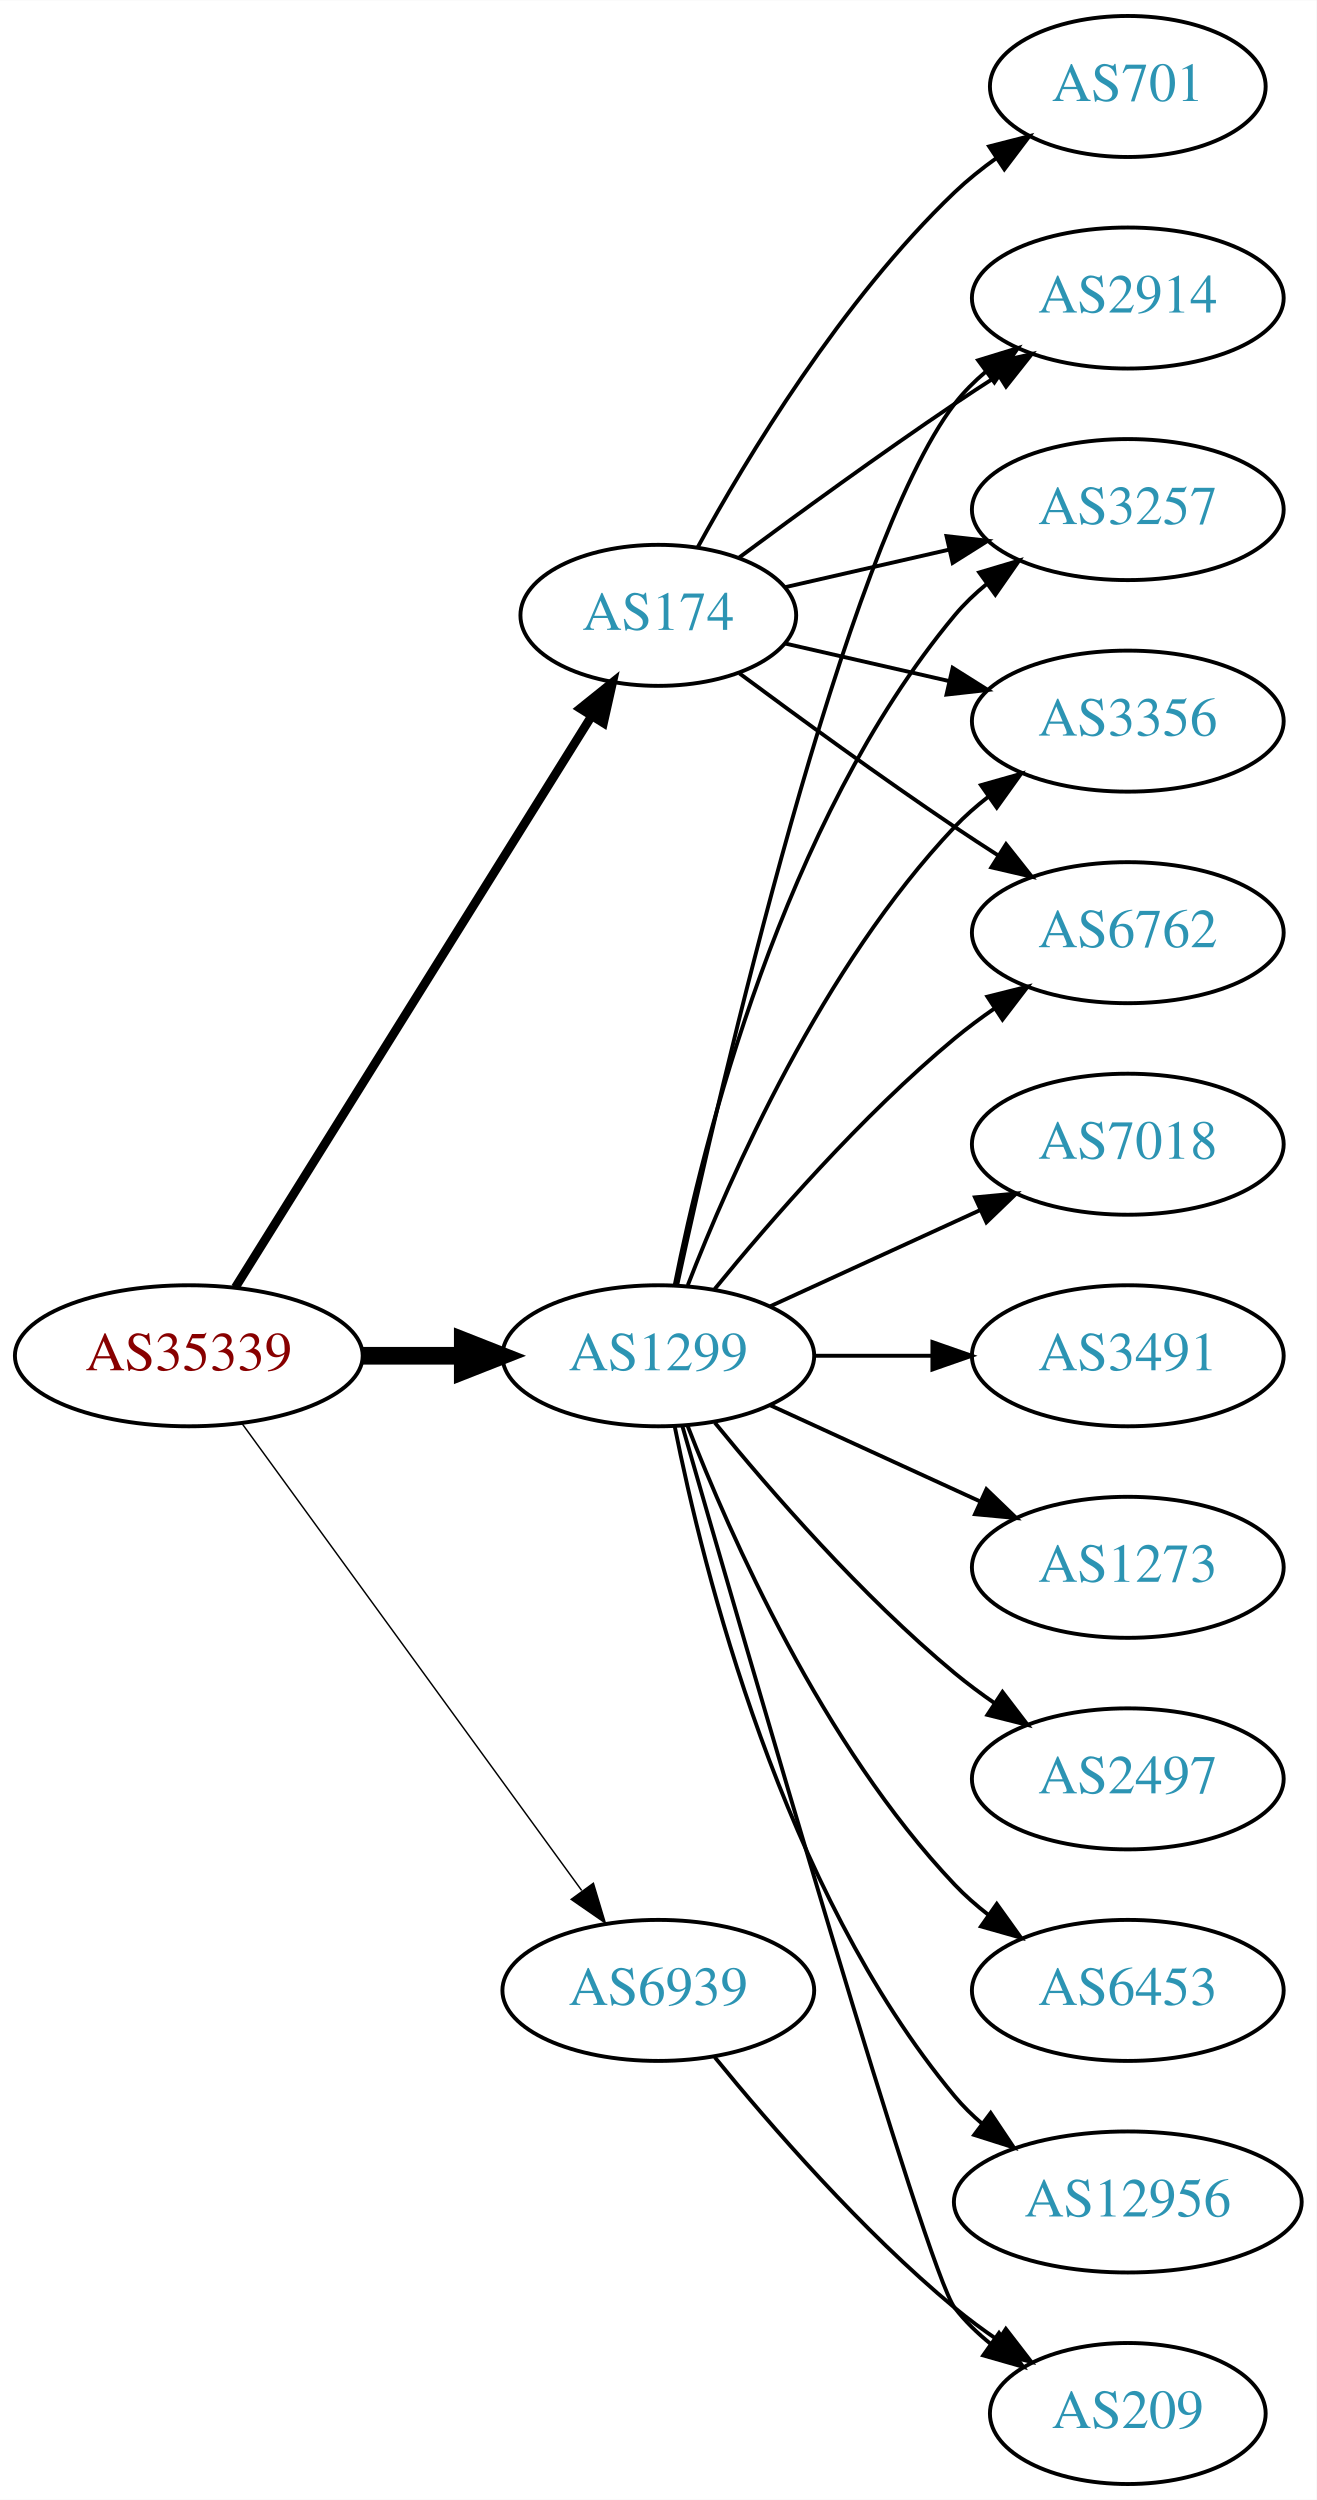
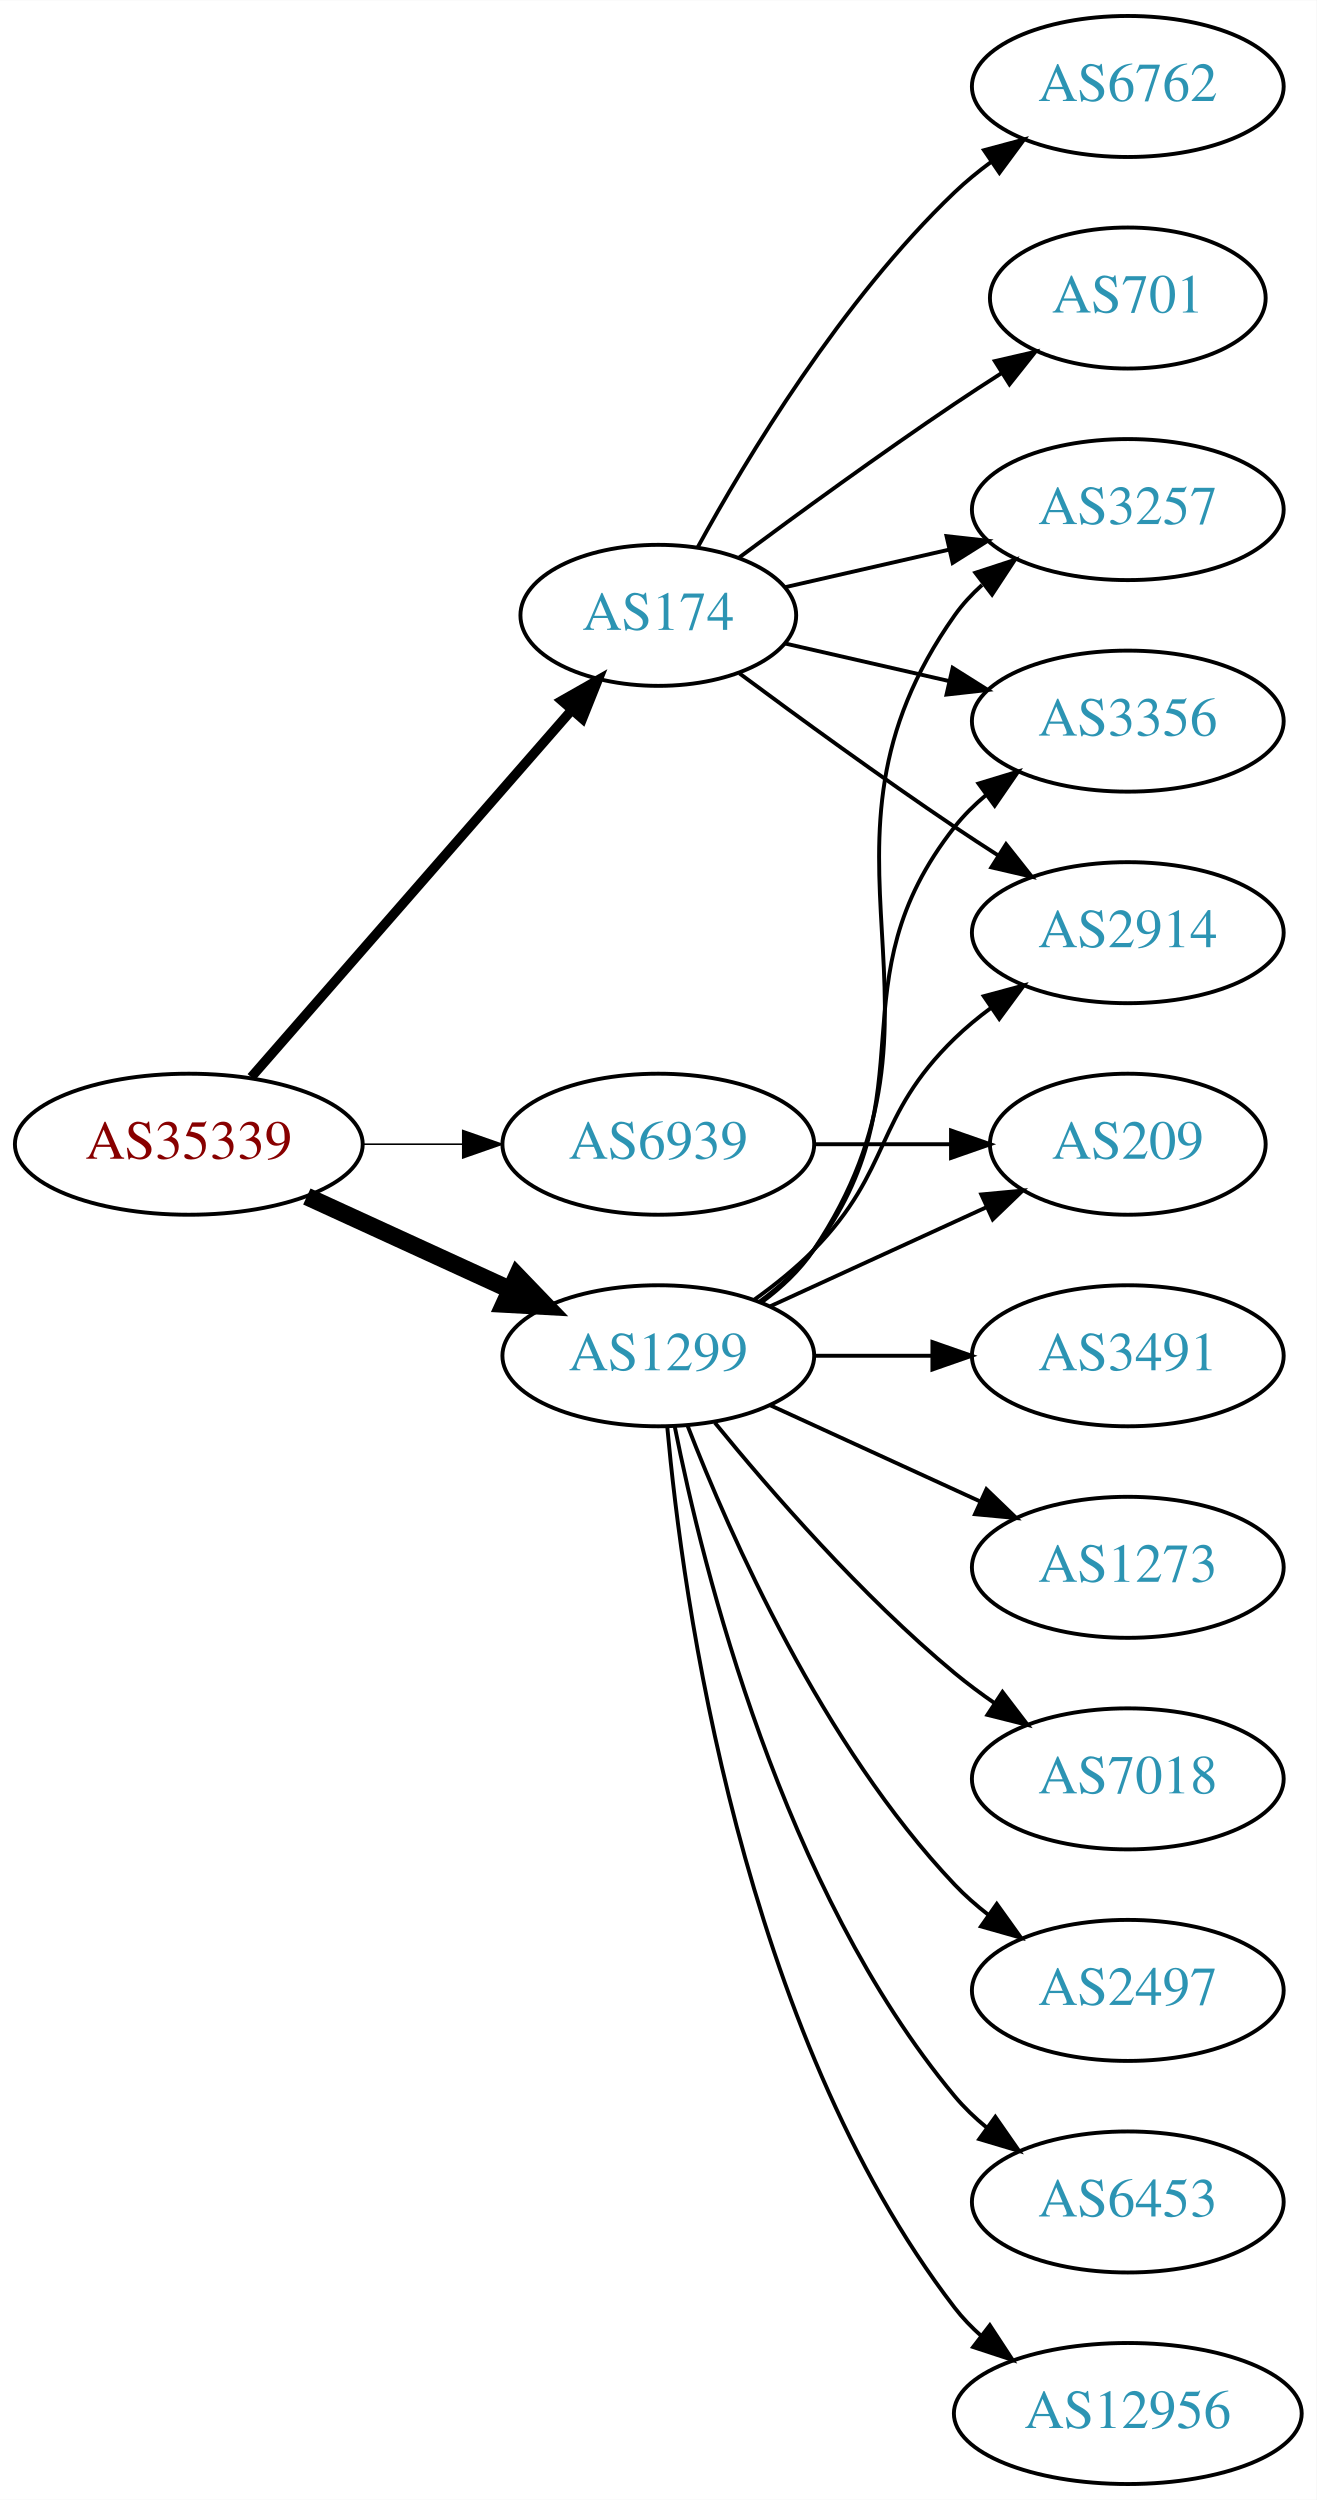
<svg xmlns="http://www.w3.org/2000/svg" xmlns:xlink="http://www.w3.org/1999/xlink" width="336pt" height="638pt" viewBox="0.00 0.00 336.08 638.00">
  <g id="graph0" class="graph" transform="scale(1 1) rotate(0) translate(4 634)">
    <polygon fill="white" stroke="none" points="-4,4 -4,-634 332.077,-634 332.077,4 -4,4" />
    <g id="node1" class="node">
      <g id="a_node1">
        <a xlink:href="/asn/35339" xlink:title="AS35339 ~ AtNOC Clemens Zauner e.U. [AT]">
-           <ellipse fill="#ffffff" stroke="black" cx="44.196" cy="-288" rx="44.393" ry="18" />
-           <text text-anchor="middle" x="44.196" y="-284.3" font-family="Times,serif" font-size="14.00" fill="#880000">AS35339</text>
+           <ellipse fill="#ffffff" stroke="black" cx="44.196" cy="-342" rx="44.393" ry="18" />
+           <text text-anchor="middle" x="44.196" y="-338.3" font-family="Times,serif" font-size="14.00" fill="#880000">AS35339</text>
        </a>
      </g>
    </g>
    <g id="node2" class="node">
      <g id="a_node2">
        <a xlink:href="/asn/174" xlink:title="AS174 ~ Cogent Communications [US]">
          <ellipse fill="#ffffff" stroke="black" cx="164.039" cy="-477" rx="35.194" ry="18" />
          <text text-anchor="middle" x="164.039" y="-473.3" font-family="Times,serif" font-size="14.00" fill="#2c94b3">AS174</text>
        </a>
      </g>
    </g>
    <g id="edge1" class="edge">
-       <path fill="none" stroke="black" stroke-width="2.25" d="M56.071,-305.442C76.907,-338.859 122.546,-412.057 146.929,-451.163" />
-       <polygon fill="black" stroke="black" stroke-width="2.25" points="144.099,-453.239 152.36,-459.873 150.039,-449.536 144.099,-453.239" />
+       <path fill="none" stroke="black" stroke-width="2.455" d="M60.121,-359.098C80.776,-382.76 118.189,-425.62 141.765,-452.629" />
+       <polygon fill="black" stroke="black" stroke-width="2.455" points="139.391,-455.231 148.604,-460.463 144.664,-450.628 139.391,-455.231" />
    </g>
    <g id="node3" class="node">
      <g id="a_node3">
        <a xlink:href="/asn/1299" xlink:title="AS1299 ~ Telia Carrier [EU]">
          <ellipse fill="#ffffff" stroke="black" cx="164.039" cy="-288" rx="39.794" ry="18" />
          <text text-anchor="middle" x="164.039" y="-284.3" font-family="Times,serif" font-size="14.00" fill="#2c94b3">AS1299</text>
        </a>
      </g>
    </g>
    <g id="edge2" class="edge">
-       <path fill="none" stroke="black" stroke-width="4.5" d="M88.407,-288C96.72,-288 105.482,-288 113.965,-288" />
-       <polygon fill="black" stroke="black" stroke-width="4.5" points="114.123,-291.938 124.123,-288 114.123,-284.063 114.123,-291.938" />
+       <path fill="none" stroke="black" stroke-width="4.5" d="M74.326,-328.652C89.937,-321.498 109.335,-312.609 126.007,-304.97" />
+       <polygon fill="black" stroke="black" stroke-width="4.5" points="128.008,-308.384 135.459,-300.638 124.727,-301.225 128.008,-308.384" />
    </g>
    <g id="node4" class="node">
      <g id="a_node4">
        <a xlink:href="/asn/6939" xlink:title="AS6939 ~ Hurricane Electric LLC [US]">
-           <ellipse fill="#ffffff" stroke="black" cx="164.039" cy="-126" rx="39.794" ry="18" />
-           <text text-anchor="middle" x="164.039" y="-122.3" font-family="Times,serif" font-size="14.00" fill="#2c94b3">AS6939</text>
+           <ellipse fill="#ffffff" stroke="black" cx="164.039" cy="-342" rx="39.794" ry="18" />
+           <text text-anchor="middle" x="164.039" y="-338.3" font-family="Times,serif" font-size="14.00" fill="#2c94b3">AS6939</text>
        </a>
      </g>
    </g>
    <g id="edge3" class="edge">
-       <path fill="none" stroke="black" stroke-width="0.375" d="M57.807,-270.663C78.628,-242.04 120.29,-184.767 144.479,-151.514" />
-       <polygon fill="black" stroke="black" stroke-width="0.375" points="147.466,-153.358 150.518,-143.212 141.805,-149.24 147.466,-153.358" />
+       <path fill="none" stroke="black" stroke-width="0.409" d="M88.407,-342C96.72,-342 105.482,-342 113.965,-342" />
+       <polygon fill="black" stroke="black" stroke-width="0.409" points="114.123,-345.5 124.123,-342 114.123,-338.5 114.123,-345.5" />
    </g>
    <g id="node5" class="node">
      <g id="a_node5">
+         <a xlink:href="/asn/3257" xlink:title="AS3257 ~ GTT [DE]">
+           <ellipse fill="#ffffff" stroke="black" cx="283.881" cy="-504" rx="39.794" ry="18" />
+           <text text-anchor="middle" x="283.881" y="-500.3" font-family="Times,serif" font-size="14.00" fill="#2c94b3">AS3257</text>
+         </a>
+       </g>
+     </g>
+     <g id="edge4" class="edge">
+       <path fill="none" stroke="black" d="M196.309,-484.165C209.148,-487.106 224.253,-490.567 238.22,-493.767" />
+       <polygon fill="black" stroke="black" points="237.612,-497.219 248.141,-496.04 239.175,-490.395 237.612,-497.219" />
+     </g>
+     <g id="node6" class="node">
+       <g id="a_node6">
        <a xlink:href="/asn/3356" xlink:title="AS3356 ~ Level 3 Parent, LLC [US]">
          <ellipse fill="#ffffff" stroke="black" cx="283.881" cy="-450" rx="39.794" ry="18" />
          <text text-anchor="middle" x="283.881" y="-446.3" font-family="Times,serif" font-size="14.00" fill="#2c94b3">AS3356</text>
        </a>
      </g>
    </g>
-     <g id="edge4" class="edge">
+     <g id="edge5" class="edge">
      <path fill="none" stroke="black" d="M196.309,-469.835C209.148,-466.894 224.253,-463.433 238.22,-460.233" />
      <polygon fill="black" stroke="black" points="239.175,-463.605 248.141,-457.96 237.612,-456.781 239.175,-463.605" />
    </g>
-     <g id="node6" class="node">
-       <g id="a_node6">
+     <g id="node7" class="node">
+       <g id="a_node7">
        <a xlink:href="/asn/6762" xlink:title="AS6762 ~ TELECOM ITALIA SPARKLE S.p.A. [IT]">
+           <ellipse fill="#ffffff" stroke="black" cx="283.881" cy="-612" rx="39.794" ry="18" />
+           <text text-anchor="middle" x="283.881" y="-608.3" font-family="Times,serif" font-size="14.00" fill="#2c94b3">AS6762</text>
+         </a>
+       </g>
+     </g>
+     <g id="edge6" class="edge">
+       <path fill="none" stroke="black" d="M174.065,-494.321C186.548,-517.1 210.837,-557.453 239.685,-585 242.553,-587.739 245.742,-590.347 249.051,-592.785" />
+       <polygon fill="black" stroke="black" points="247.175,-595.742 257.411,-598.477 251.114,-589.956 247.175,-595.742" />
+     </g>
+     <g id="node8" class="node">
+       <g id="a_node8">
+         <a xlink:href="/asn/2914" xlink:title="AS2914 ~ NTT America, Inc. [US]">
          <ellipse fill="#ffffff" stroke="black" cx="283.881" cy="-396" rx="39.794" ry="18" />
-           <text text-anchor="middle" x="283.881" y="-392.3" font-family="Times,serif" font-size="14.00" fill="#2c94b3">AS6762</text>
-         </a>
-       </g>
-     </g>
-     <g id="edge5" class="edge">
+           <text text-anchor="middle" x="283.881" y="-392.3" font-family="Times,serif" font-size="14.00" fill="#2c94b3">AS2914</text>
+         </a>
+       </g>
+     </g>
+     <g id="edge7" class="edge">
      <path fill="none" stroke="black" d="M184.74,-462.19C199.642,-451.125 220.71,-435.772 239.685,-423 243.234,-420.611 246.984,-418.161 250.733,-415.758" />
      <polygon fill="black" stroke="black" points="252.801,-418.591 259.381,-410.288 249.059,-412.675 252.801,-418.591" />
-     </g>
-     <g id="node7" class="node">
-       <g id="a_node7">
-         <a xlink:href="/asn/2914" xlink:title="AS2914 ~ NTT America, Inc. [US]">
-           <ellipse fill="#ffffff" stroke="black" cx="283.881" cy="-558" rx="39.794" ry="18" />
-           <text text-anchor="middle" x="283.881" y="-554.3" font-family="Times,serif" font-size="14.00" fill="#2c94b3">AS2914</text>
-         </a>
-       </g>
-     </g>
-     <g id="edge6" class="edge">
-       <path fill="none" stroke="black" d="M184.74,-491.81C199.642,-502.875 220.71,-518.228 239.685,-531 243.234,-533.389 246.984,-535.839 250.733,-538.242" />
-       <polygon fill="black" stroke="black" points="249.059,-541.325 259.381,-543.712 252.801,-535.409 249.059,-541.325" />
-     </g>
-     <g id="node8" class="node">
-       <g id="a_node8">
-         <a xlink:href="/asn/3257" xlink:title="AS3257 ~ GTT [DE]">
-           <ellipse fill="#ffffff" stroke="black" cx="283.881" cy="-504" rx="39.794" ry="18" />
-           <text text-anchor="middle" x="283.881" y="-500.3" font-family="Times,serif" font-size="14.00" fill="#2c94b3">AS3257</text>
-         </a>
-       </g>
-     </g>
-     <g id="edge7" class="edge">
-       <path fill="none" stroke="black" d="M196.309,-484.165C209.148,-487.106 224.253,-490.567 238.22,-493.767" />
-       <polygon fill="black" stroke="black" points="237.612,-497.219 248.141,-496.04 239.175,-490.395 237.612,-497.219" />
    </g>
    <g id="node9" class="node">
      <g id="a_node9">
        <a xlink:href="/asn/701" xlink:title="AS701 ~ UUNET [US]">
-           <ellipse fill="#ffffff" stroke="black" cx="283.881" cy="-612" rx="35.194" ry="18" />
-           <text text-anchor="middle" x="283.881" y="-608.3" font-family="Times,serif" font-size="14.00" fill="#2c94b3">AS701</text>
+           <ellipse fill="#ffffff" stroke="black" cx="283.881" cy="-558" rx="35.194" ry="18" />
+           <text text-anchor="middle" x="283.881" y="-554.3" font-family="Times,serif" font-size="14.00" fill="#2c94b3">AS701</text>
        </a>
      </g>
    </g>
    <g id="edge8" class="edge">
-       <path fill="none" stroke="black" d="M174.065,-494.321C186.548,-517.1 210.837,-557.453 239.685,-585 242.939,-588.107 246.606,-591.046 250.393,-593.76" />
-       <polygon fill="black" stroke="black" points="248.495,-596.701 258.761,-599.322 252.37,-590.872 248.495,-596.701" />
+       <path fill="none" stroke="black" d="M184.74,-491.81C199.642,-502.875 220.71,-518.228 239.685,-531 243.502,-533.569 247.552,-536.21 251.583,-538.786" />
+       <polygon fill="black" stroke="black" points="249.952,-541.895 260.277,-544.271 253.687,-535.975 249.952,-541.895" />
    </g>
    <g id="edge16" class="edge">
-       <path fill="none" stroke="black" d="M171.562,-305.994C182.312,-333.728 205.969,-387.429 239.685,-423 242.271,-425.728 245.188,-428.294 248.257,-430.677" />
-       <polygon fill="black" stroke="black" points="246.411,-433.658 256.605,-436.543 250.435,-427.93 246.411,-433.658" />
-     </g>
-     <g id="edge9" class="edge">
-       <path fill="none" stroke="black" d="M178.458,-305.065C192.572,-322.375 215.987,-349.345 239.685,-369 242.901,-371.668 246.402,-374.27 249.972,-376.741" />
-       <polygon fill="black" stroke="black" points="248.05,-379.666 258.329,-382.236 251.896,-373.817 248.05,-379.666" />
-     </g>
-     <g id="edge15" class="edge">
-       <path fill="none" stroke="black" d="M168.9,-306.225C179.768,-356.271 211.655,-494.516 239.685,-531 241.975,-533.981 244.695,-536.716 247.639,-539.205" />
-       <polygon fill="black" stroke="black" points="245.686,-542.113 255.816,-545.218 249.833,-536.473 245.686,-542.113" />
+       <path fill="none" stroke="black" d="M190.358,-301.607C195.414,-305.351 200.225,-309.831 203.685,-315 244.71,-376.294 197.106,-416.775 239.685,-477 241.676,-479.816 244.063,-482.401 246.679,-484.76" />
+       <polygon fill="black" stroke="black" points="244.978,-487.865 255.048,-491.162 249.232,-482.306 244.978,-487.865" />
+     </g>
+     <g id="edge11" class="edge">
+       <path fill="none" stroke="black" d="M189.969,-301.882C195.046,-305.611 199.964,-310.016 203.685,-315 233.957,-355.542 208.386,-383.246 239.685,-423 242.01,-425.953 244.754,-428.67 247.713,-431.147" />
+       <polygon fill="black" stroke="black" points="245.772,-434.064 255.91,-437.145 249.906,-428.415 245.772,-434.064" />
    </g>
    <g id="edge10" class="edge">
-       <path fill="none" stroke="black" d="M168.237,-306.073C175.401,-342.141 195.675,-424.125 239.685,-477 242.09,-479.889 244.886,-482.563 247.879,-485.013" />
-       <polygon fill="black" stroke="black" points="245.967,-487.95 256.122,-490.973 250.069,-482.277 245.967,-487.95" />
+       <path fill="none" stroke="black" d="M188.633,-302.389C193.889,-306.148 199.22,-310.437 203.685,-315 223.858,-335.617 218.992,-348.906 239.685,-369 242.53,-371.763 245.704,-374.386 249.004,-376.834" />
+       <polygon fill="black" stroke="black" points="247.121,-379.786 257.352,-382.538 251.07,-374.006 247.121,-379.786" />
    </g>
    <g id="node10" class="node">
      <g id="a_node10">
-         <a xlink:href="/asn/7018" xlink:title="AS7018 ~ AT&amp;T Services, Inc. [US]">
-           <ellipse fill="#ffffff" stroke="black" cx="283.881" cy="-342" rx="39.794" ry="18" />
-           <text text-anchor="middle" x="283.881" y="-338.3" font-family="Times,serif" font-size="14.00" fill="#2c94b3">AS7018</text>
-         </a>
-       </g>
-     </g>
-     <g id="edge11" class="edge">
-       <path fill="none" stroke="black" d="M192.667,-300.661C208.624,-307.973 228.895,-317.261 246.178,-325.181" />
-       <polygon fill="black" stroke="black" points="244.876,-328.435 255.425,-329.419 247.793,-322.071 244.876,-328.435" />
-     </g>
-     <g id="node11" class="node">
-       <g id="a_node11">
        <a xlink:href="/asn/3491" xlink:title="AS3491 ~ PCCW Global, Inc. [US]">
          <ellipse fill="#ffffff" stroke="black" cx="283.881" cy="-288" rx="39.794" ry="18" />
          <text text-anchor="middle" x="283.881" y="-284.3" font-family="Times,serif" font-size="14.00" fill="#2c94b3">AS3491</text>
        </a>
      </g>
    </g>
-     <g id="edge12" class="edge">
+     <g id="edge9" class="edge">
      <path fill="none" stroke="black" d="M203.951,-288C213.505,-288 223.854,-288 233.817,-288" />
      <polygon fill="black" stroke="black" points="234.009,-291.5 244.009,-288 234.009,-284.5 234.009,-291.5" />
+     </g>
+     <g id="node11" class="node">
+       <g id="a_node11">
+         <a xlink:href="/asn/209" xlink:title="AS209 ~ CenturyLink Communications, LLC [US]">
+           <ellipse fill="#ffffff" stroke="black" cx="283.881" cy="-342" rx="35.194" ry="18" />
+           <text text-anchor="middle" x="283.881" y="-338.3" font-family="Times,serif" font-size="14.00" fill="#2c94b3">AS209</text>
+         </a>
+       </g>
+     </g>
+     <g id="edge12" class="edge">
+       <path fill="none" stroke="black" d="M192.667,-300.661C209.084,-308.183 230.065,-317.798 247.662,-325.861" />
+       <polygon fill="black" stroke="black" points="246.49,-329.174 257.04,-330.158 249.407,-322.811 246.49,-329.174" />
    </g>
    <g id="node12" class="node">
      <g id="a_node12">
        <a xlink:href="/asn/1273" xlink:title="AS1273 ~ Vodafone Group PLC [EU]">
          <ellipse fill="#ffffff" stroke="black" cx="283.881" cy="-234" rx="39.794" ry="18" />
          <text text-anchor="middle" x="283.881" y="-230.3" font-family="Times,serif" font-size="14.00" fill="#2c94b3">AS1273</text>
        </a>
      </g>
    </g>
    <g id="edge13" class="edge">
      <path fill="none" stroke="black" d="M192.667,-275.339C208.624,-268.027 228.895,-258.739 246.178,-250.819" />
      <polygon fill="black" stroke="black" points="247.793,-253.929 255.425,-246.581 244.876,-247.565 247.793,-253.929" />
    </g>
    <g id="node13" class="node">
      <g id="a_node13">
-         <a xlink:href="/asn/2497" xlink:title="AS2497 ~ Internet Initiative Japan Inc. [JP]">
+         <a xlink:href="/asn/7018" xlink:title="AS7018 ~ AT&amp;T Services, Inc. [US]">
          <ellipse fill="#ffffff" stroke="black" cx="283.881" cy="-180" rx="39.794" ry="18" />
-           <text text-anchor="middle" x="283.881" y="-176.3" font-family="Times,serif" font-size="14.00" fill="#2c94b3">AS2497</text>
+           <text text-anchor="middle" x="283.881" y="-176.3" font-family="Times,serif" font-size="14.00" fill="#2c94b3">AS7018</text>
        </a>
      </g>
    </g>
    <g id="edge14" class="edge">
      <path fill="none" stroke="black" d="M178.458,-270.935C192.572,-253.625 215.987,-226.655 239.685,-207 242.901,-204.332 246.402,-201.73 249.972,-199.259" />
      <polygon fill="black" stroke="black" points="251.896,-202.183 258.329,-193.764 248.05,-196.334 251.896,-202.183" />
    </g>
    <g id="node14" class="node">
      <g id="a_node14">
-         <a xlink:href="/asn/209" xlink:title="AS209 ~ CenturyLink Communications, LLC [US]">
-           <ellipse fill="#ffffff" stroke="black" cx="283.881" cy="-18" rx="35.194" ry="18" />
-           <text text-anchor="middle" x="283.881" y="-14.3" font-family="Times,serif" font-size="14.00" fill="#2c94b3">AS209</text>
-         </a>
-       </g>
-     </g>
-     <g id="edge17" class="edge">
-       <path fill="none" stroke="black" d="M170.153,-270.141C185.824,-215.593 232.543,-54.296 239.685,-45 242.292,-41.608 245.455,-38.533 248.873,-35.777" />
-       <polygon fill="black" stroke="black" points="251.011,-38.552 257.164,-29.927 246.976,-32.833 251.011,-38.552" />
+         <a xlink:href="/asn/2497" xlink:title="AS2497 ~ Internet Initiative Japan Inc. [JP]">
+           <ellipse fill="#ffffff" stroke="black" cx="283.881" cy="-126" rx="39.794" ry="18" />
+           <text text-anchor="middle" x="283.881" y="-122.3" font-family="Times,serif" font-size="14.00" fill="#2c94b3">AS2497</text>
+         </a>
+       </g>
+     </g>
+     <g id="edge15" class="edge">
+       <path fill="none" stroke="black" d="M171.562,-270.006C182.312,-242.272 205.969,-188.571 239.685,-153 242.271,-150.272 245.188,-147.706 248.257,-145.323" />
+       <polygon fill="black" stroke="black" points="250.435,-148.07 256.605,-139.457 246.411,-142.342 250.435,-148.07" />
    </g>
    <g id="node15" class="node">
      <g id="a_node15">
        <a xlink:href="/asn/6453" xlink:title="AS6453 ~ TATA COMMUNICATIONS (AMERICA) INC [US]">
-           <ellipse fill="#ffffff" stroke="black" cx="283.881" cy="-126" rx="39.794" ry="18" />
-           <text text-anchor="middle" x="283.881" y="-122.3" font-family="Times,serif" font-size="14.00" fill="#2c94b3">AS6453</text>
-         </a>
-       </g>
-     </g>
-     <g id="edge18" class="edge">
-       <path fill="none" stroke="black" d="M171.562,-270.006C182.312,-242.272 205.969,-188.571 239.685,-153 242.271,-150.272 245.188,-147.706 248.257,-145.323" />
-       <polygon fill="black" stroke="black" points="250.435,-148.07 256.605,-139.457 246.411,-142.342 250.435,-148.07" />
+           <ellipse fill="#ffffff" stroke="black" cx="283.881" cy="-72" rx="39.794" ry="18" />
+           <text text-anchor="middle" x="283.881" y="-68.3" font-family="Times,serif" font-size="14.00" fill="#2c94b3">AS6453</text>
+         </a>
+       </g>
+     </g>
+     <g id="edge17" class="edge">
+       <path fill="none" stroke="black" d="M168.237,-269.927C175.401,-233.859 195.675,-151.875 239.685,-99 242.09,-96.111 244.886,-93.437 247.879,-90.987" />
+       <polygon fill="black" stroke="black" points="250.069,-93.722 256.122,-85.027 245.967,-88.05 250.069,-93.722" />
    </g>
    <g id="node16" class="node">
      <g id="a_node16">
        <a xlink:href="/asn/12956" xlink:title="AS12956 ~ TELXIUS [ES]">
-           <ellipse fill="#ffffff" stroke="black" cx="283.881" cy="-72" rx="44.393" ry="18" />
-           <text text-anchor="middle" x="283.881" y="-68.3" font-family="Times,serif" font-size="14.00" fill="#2c94b3">AS12956</text>
-         </a>
-       </g>
+           <ellipse fill="#ffffff" stroke="black" cx="283.881" cy="-18" rx="44.393" ry="18" />
+           <text text-anchor="middle" x="283.881" y="-14.3" font-family="Times,serif" font-size="14.00" fill="#2c94b3">AS12956</text>
+         </a>
+       </g>
+     </g>
+     <g id="edge18" class="edge">
+       <path fill="none" stroke="black" d="M166.323,-269.883C170.221,-226.668 185.238,-115.869 239.685,-45 241.679,-42.405 243.998,-39.996 246.508,-37.774" />
+       <polygon fill="black" stroke="black" points="248.666,-40.53 254.472,-31.667 244.407,-34.975 248.666,-40.53" />
    </g>
    <g id="edge19" class="edge">
-       <path fill="none" stroke="black" d="M168.237,-269.927C175.401,-233.859 195.675,-151.875 239.685,-99 241.778,-96.485 244.169,-94.133 246.727,-91.949" />
-       <polygon fill="black" stroke="black" points="248.878,-94.711 254.775,-85.909 244.676,-89.113 248.878,-94.711" />
-     </g>
-     <g id="edge20" class="edge">
-       <path fill="none" stroke="black" d="M178.458,-108.935C192.572,-91.625 215.987,-64.655 239.685,-45 243.148,-42.128 246.941,-39.331 250.795,-36.692" />
-       <polygon fill="black" stroke="black" points="252.757,-39.592 259.228,-31.203 248.938,-33.725 252.757,-39.592" />
+       <path fill="none" stroke="black" d="M203.951,-342C215.038,-342 227.198,-342 238.58,-342" />
+       <polygon fill="black" stroke="black" points="238.762,-345.5 248.762,-342 238.762,-338.5 238.762,-345.5" />
    </g>
  </g>
</svg>
